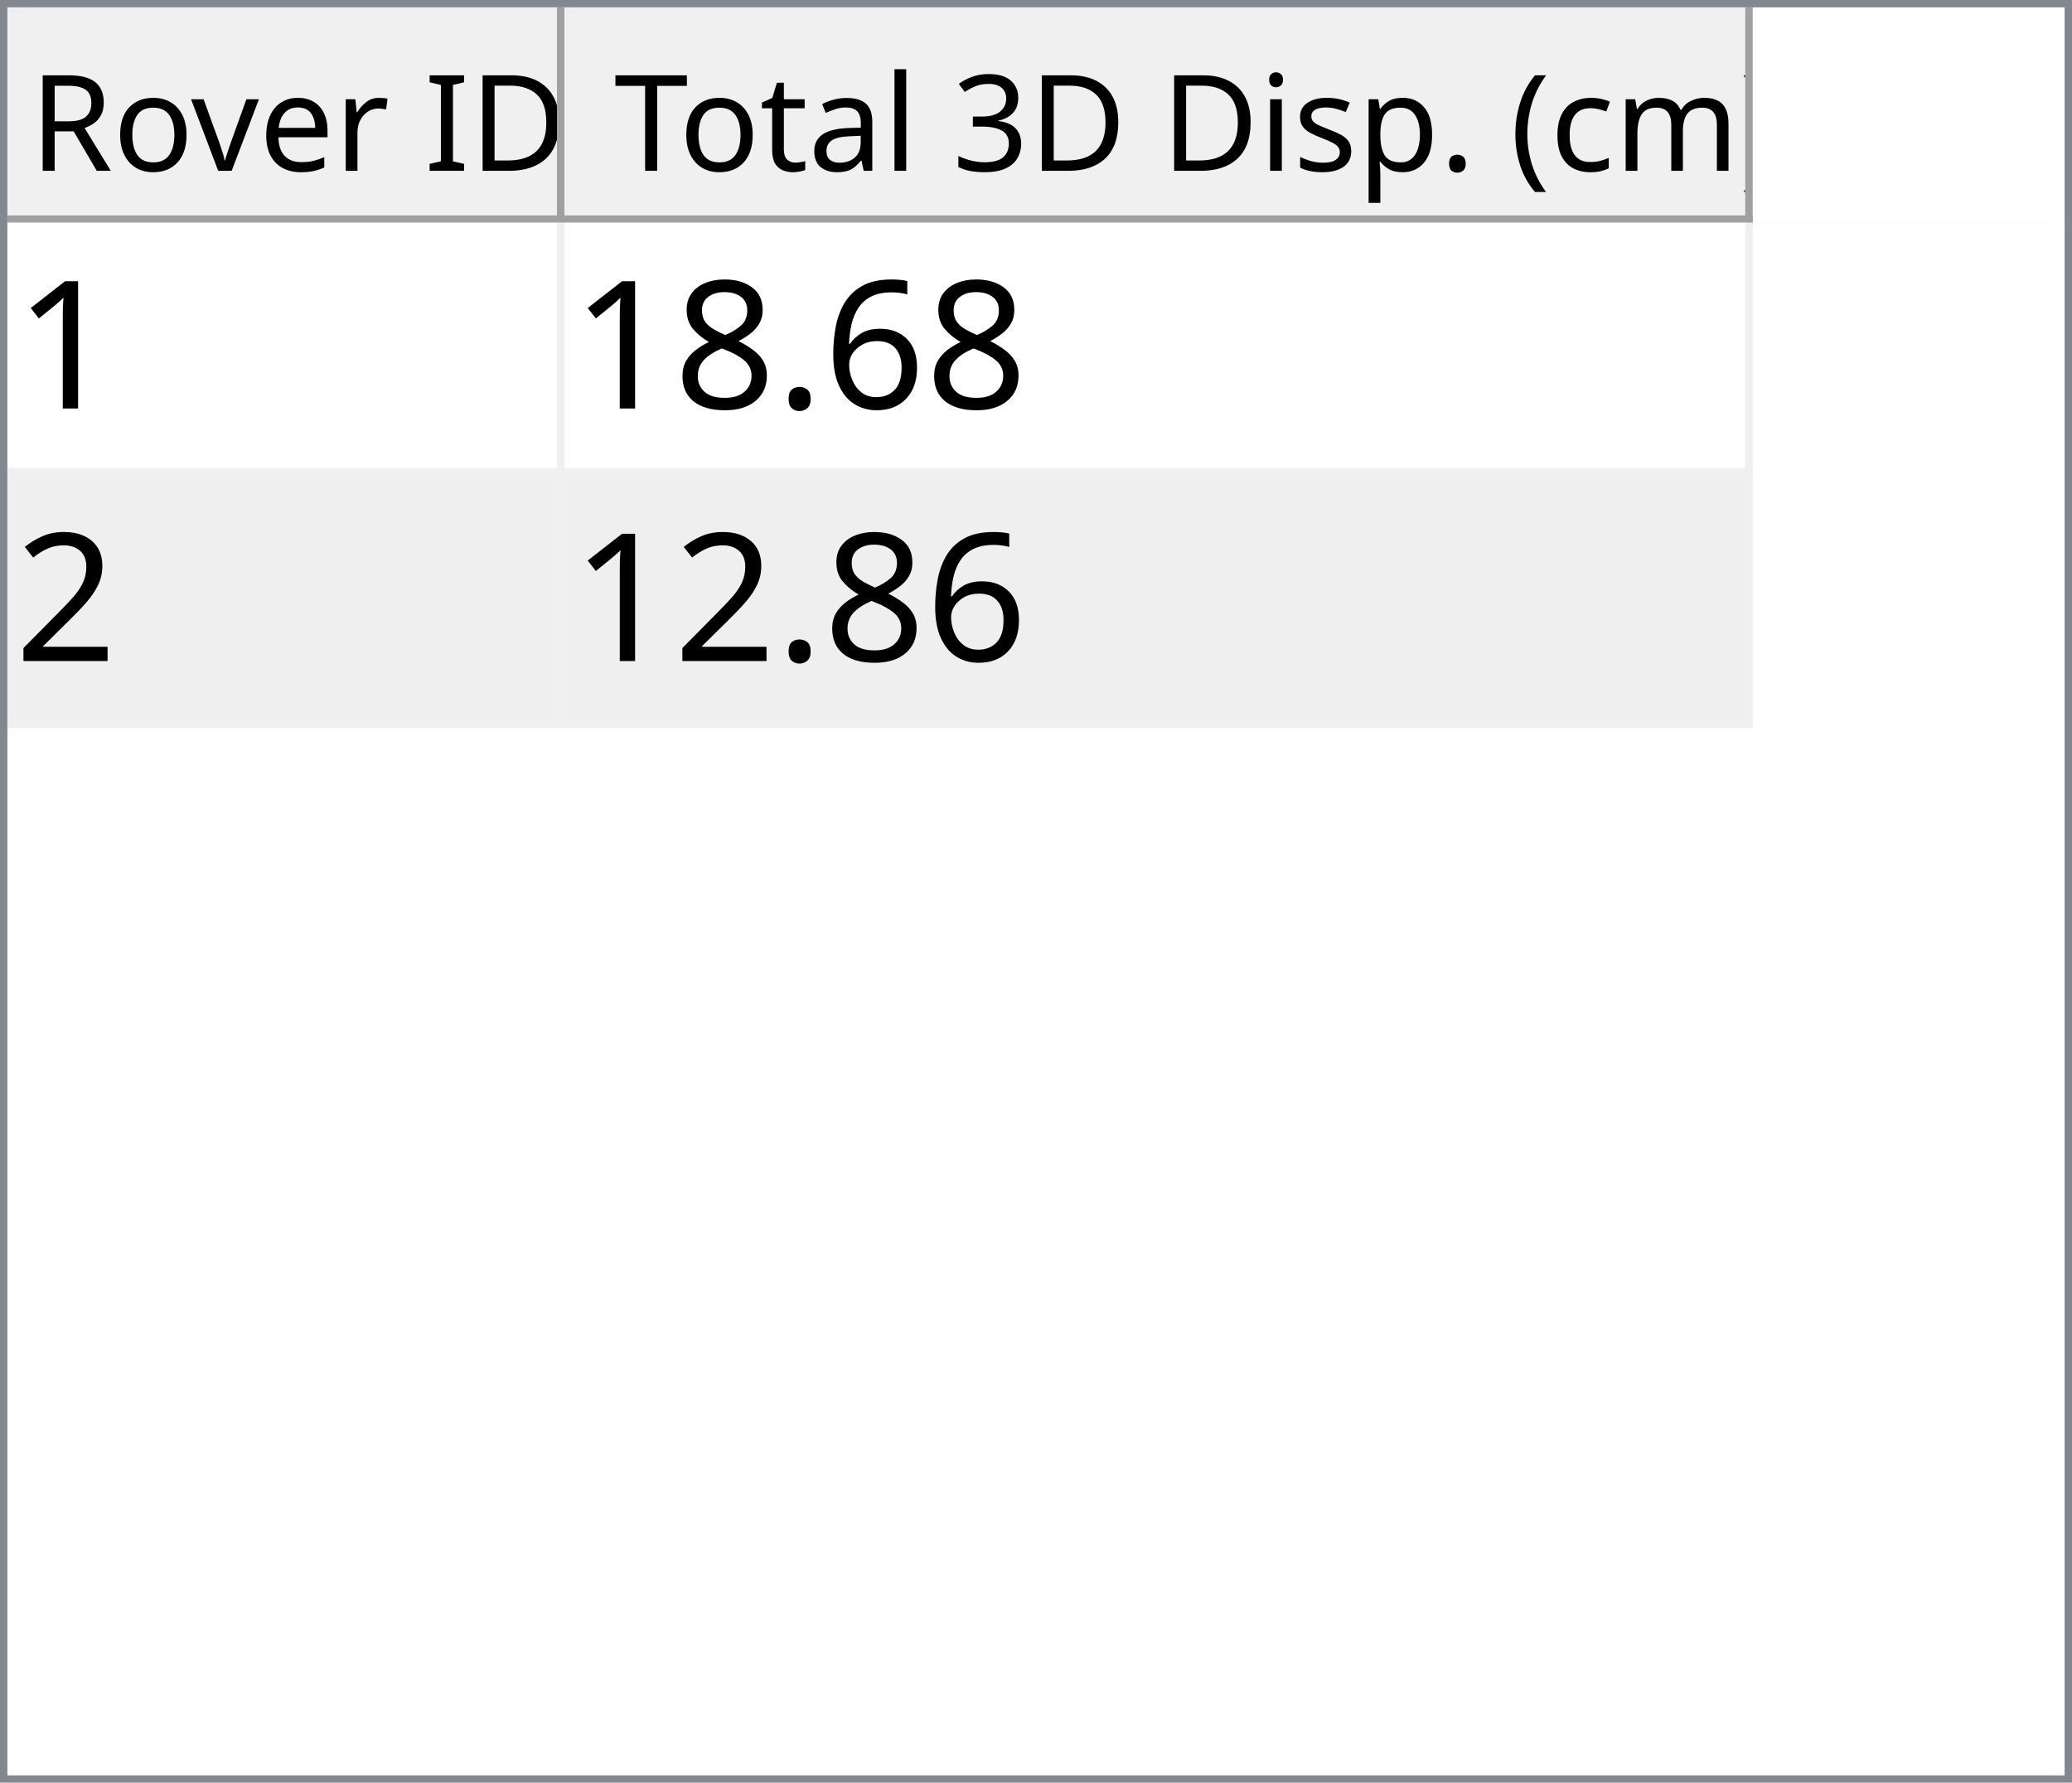
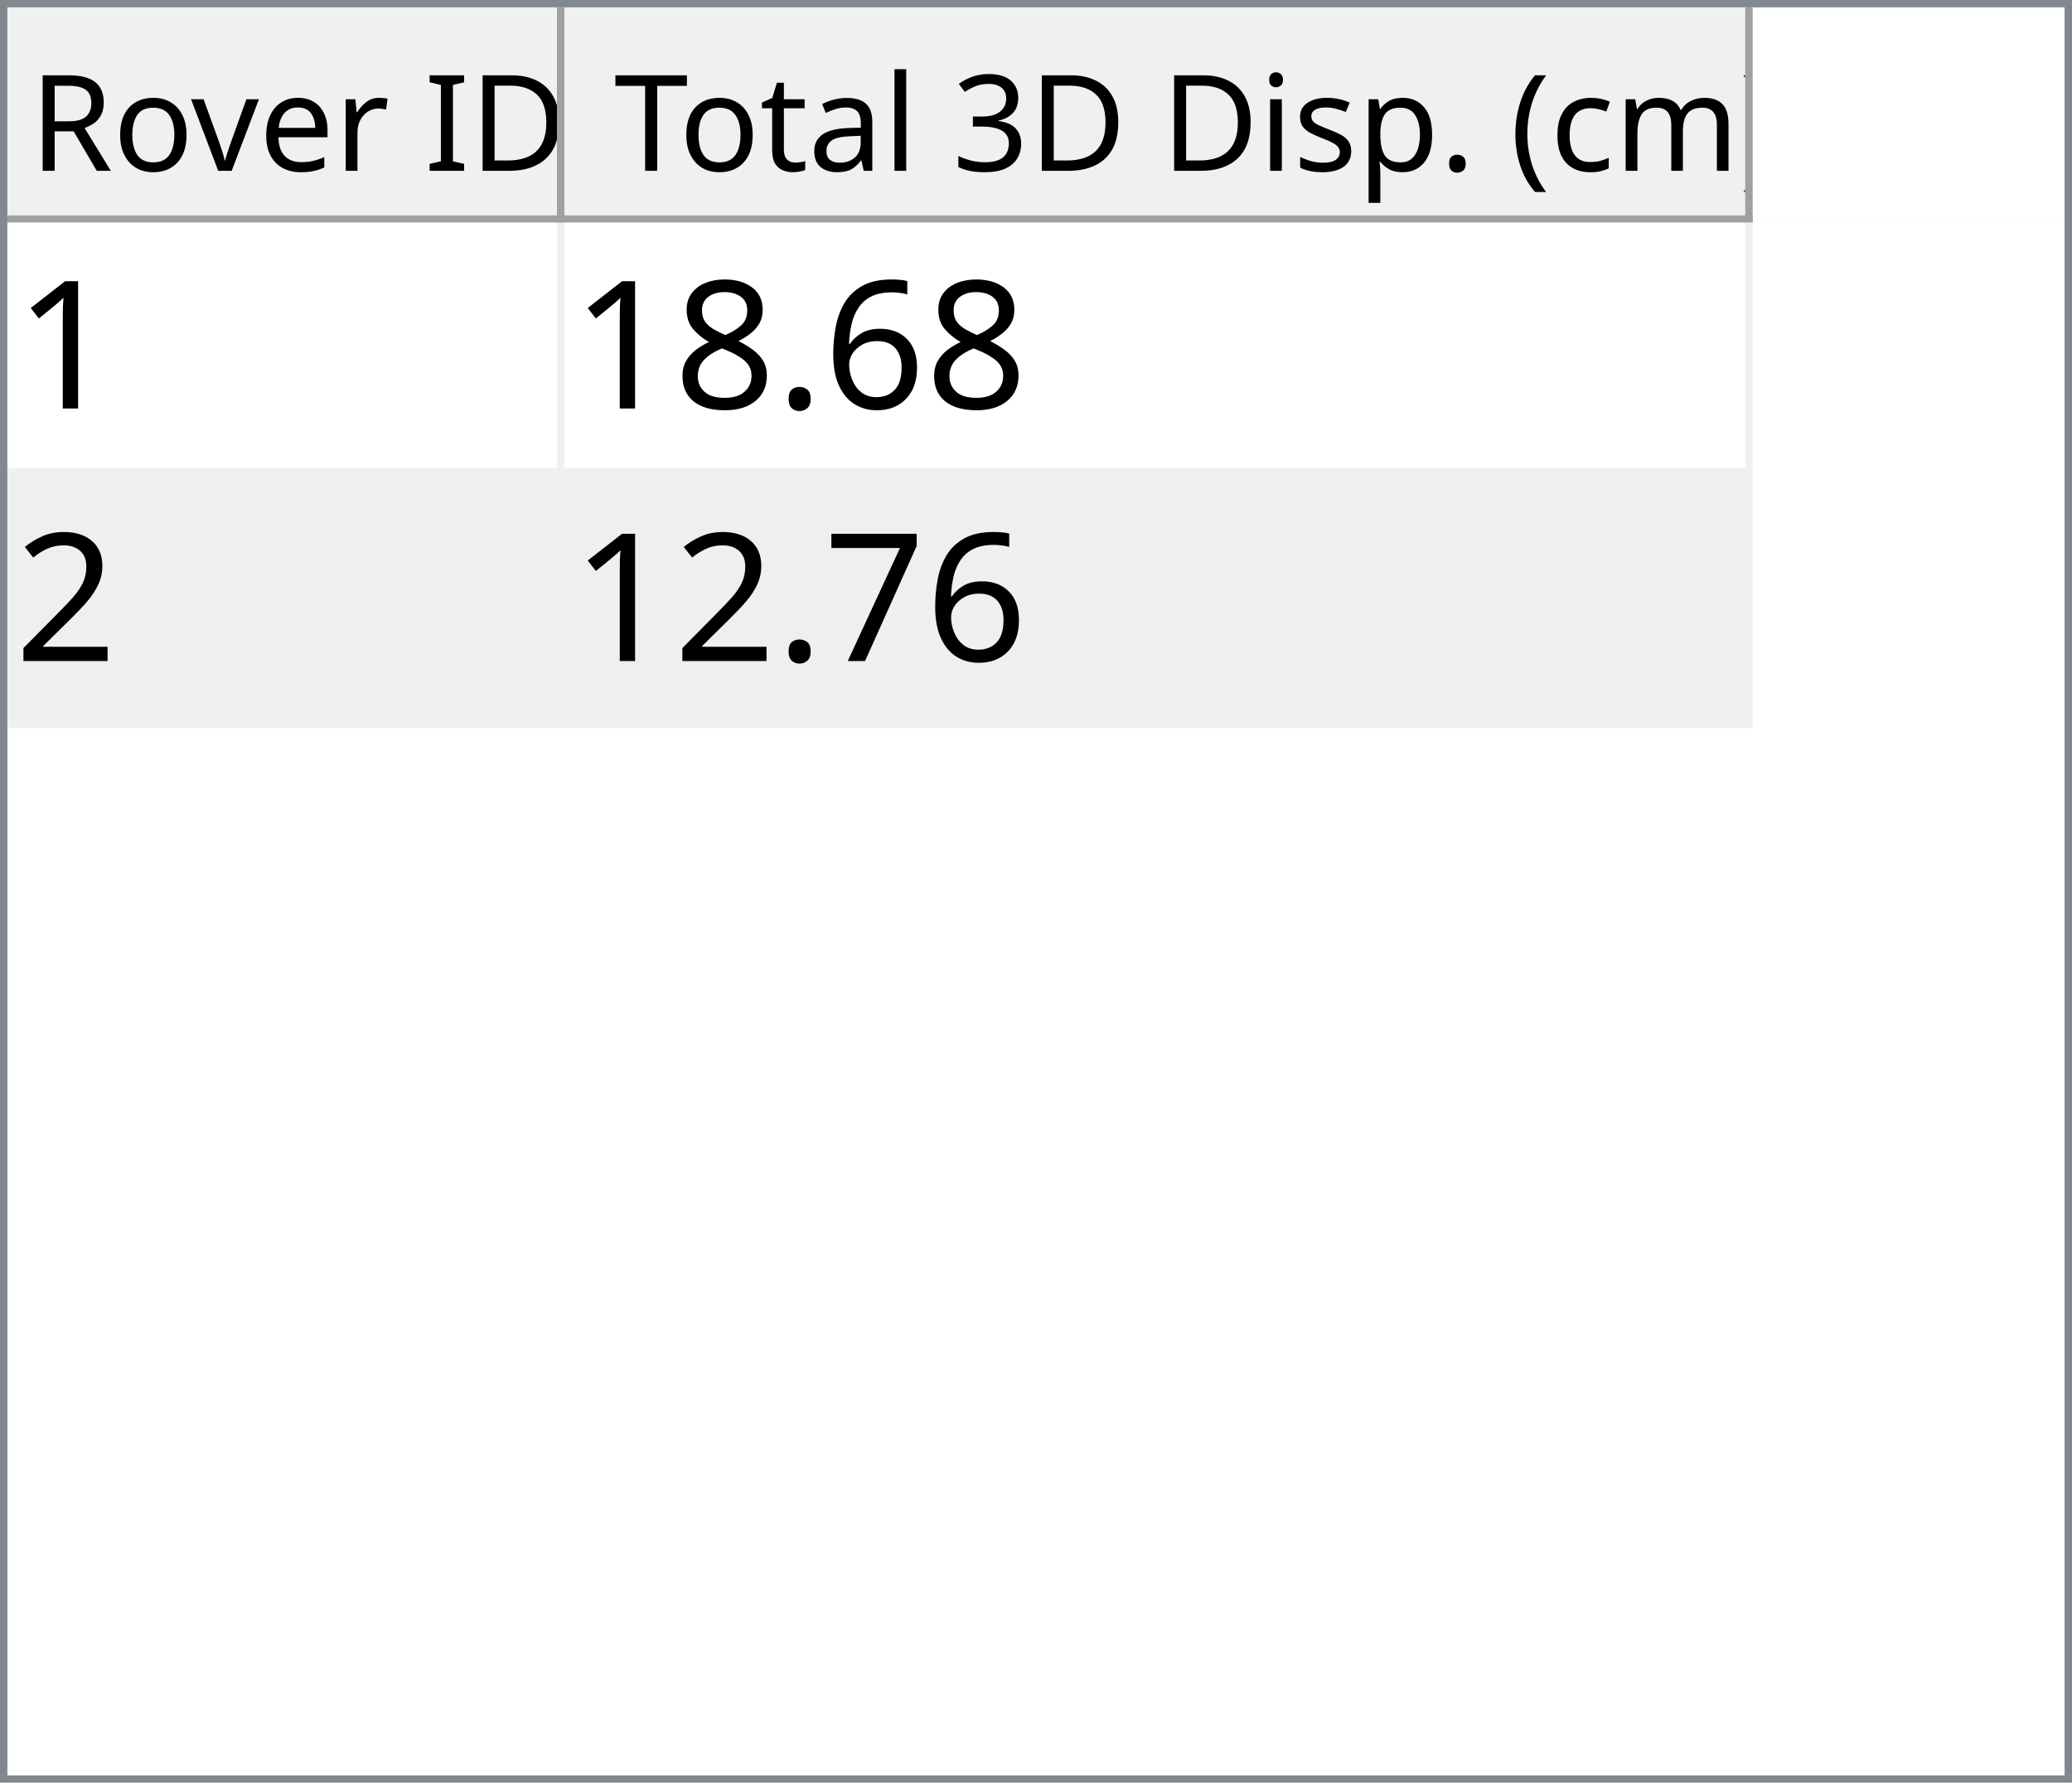
<svg xmlns="http://www.w3.org/2000/svg" style="fill-opacity:1; color-rendering:auto; color-interpolation:auto; text-rendering:auto; stroke:black; stroke-linecap:square; stroke-miterlimit:10; shape-rendering:auto; stroke-opacity:1; fill:black; stroke-dasharray:none; font-weight:normal; stroke-width:1; font-family:'Dialog'; font-style:normal; stroke-linejoin:miter; font-size:12px; stroke-dashoffset:0; image-rendering:auto;" width="279" height="240">
  <defs id="genericDefs" />
  <g>
    <defs id="defs1">
      <clipPath clipPathUnits="userSpaceOnUse" id="clipPath1">
        <path d="M0 0 L279 0 L279 240 L0 240 L0 0 Z" />
      </clipPath>
      <clipPath clipPathUnits="userSpaceOnUse" id="clipPath2">
        <path d="M0 0 L0 240 L279 240 L279 0 Z" />
      </clipPath>
      <clipPath clipPathUnits="userSpaceOnUse" id="clipPath3">
        <path d="M0 0 L0 29 L277 29 L277 0 Z" />
      </clipPath>
      <clipPath clipPathUnits="userSpaceOnUse" id="clipPath4">
        <path d="M0 0 L0 29 L75 29 L75 0 Z" />
      </clipPath>
      <clipPath clipPathUnits="userSpaceOnUse" id="clipPath5">
        <path d="M1 1 L1 28 L74 28 L74 1 Z" />
      </clipPath>
      <clipPath clipPathUnits="userSpaceOnUse" id="clipPath6">
        <path d="M0 0 L0 27 L73 27 L73 0 Z" />
      </clipPath>
      <clipPath clipPathUnits="userSpaceOnUse" id="clipPath7">
        <path d="M-0.5 -0.5 L-0.5 28.5 L74.5 28.5 L74.5 -0.5 Z" />
      </clipPath>
      <clipPath clipPathUnits="userSpaceOnUse" id="clipPath8">
        <path d="M0 0 L0 29 L160 29 L160 0 Z" />
      </clipPath>
      <clipPath clipPathUnits="userSpaceOnUse" id="clipPath9">
        <path d="M1 1 L1 28 L159 28 L159 1 Z" />
      </clipPath>
      <clipPath clipPathUnits="userSpaceOnUse" id="clipPath10">
        <path d="M0 0 L0 27 L158 27 L158 0 Z" />
      </clipPath>
      <clipPath clipPathUnits="userSpaceOnUse" id="clipPath11">
        <path d="M-0.5 -0.5 L-0.5 28.5 L159.5 28.5 L159.5 -0.5 Z" />
      </clipPath>
      <clipPath clipPathUnits="userSpaceOnUse" id="clipPath12">
        <path d="M0 0 L0 209 L277 209 L277 0 Z" />
      </clipPath>
      <clipPath clipPathUnits="userSpaceOnUse" id="clipPath13">
        <path d="M0 0 L0 68 L235 68 L235 0 Z" />
      </clipPath>
      <clipPath clipPathUnits="userSpaceOnUse" id="clipPath14">
        <path d="M-0.5 -0.5 L-0.5 67.5 L234.5 67.5 L234.5 -0.5 Z" />
      </clipPath>
      <clipPath clipPathUnits="userSpaceOnUse" id="clipPath15">
        <path d="M0 0 L0 33 L74 33 L74 0 Z" />
      </clipPath>
      <clipPath clipPathUnits="userSpaceOnUse" id="clipPath16">
        <path d="M0 0 L0 33 L159 33 L159 0 Z" />
      </clipPath>
      <font horiz-adv-x="64.551" id="font1">
        <font-face ascent="107.91" descent="25.098" units-per-em="100" style="font-style:normal; font-family:Segoe UI; font-weight:normal;" />
        <missing-glyph horiz-adv-x="64.551" d="M8.109 0 L8.109 68.266 L56.453 68.266 L56.453 0 L8.109 0 ZM15.328 7.234 L49.219 7.234 L49.219 61.031 L15.328 61.031 L15.328 7.234 Z" />
        <glyph unicode="D" horiz-adv-x="70.117" d="M9.188 0 L9.188 70.016 L28.516 70.016 Q65.531 70.016 65.531 35.891 Q65.531 19.672 55.25 9.836 Q44.969 0 27.734 0 L9.188 0 ZM17.391 62.594 L17.391 7.422 L27.828 7.422 Q41.609 7.422 49.273 14.797 Q56.938 22.172 56.938 35.688 Q56.938 62.594 28.328 62.594 L17.391 62.594 Z" />
        <glyph unicode="I" horiz-adv-x="26.611" d="M17.391 0 L9.188 0 L9.188 70.016 L17.391 70.016 L17.391 0 Z" />
        <glyph unicode=" " horiz-adv-x="27.393" d="" />
        <glyph unicode="r" horiz-adv-x="34.766" d="M34.188 41.891 Q32.078 43.5 28.125 43.5 Q23 43.5 19.555 38.672 Q16.109 33.844 16.109 25.484 L16.109 0 L8.109 0 L8.109 50 L16.109 50 L16.109 39.703 L16.312 39.703 Q18.016 44.969 21.531 47.922 Q25.047 50.875 29.391 50.875 Q32.516 50.875 34.188 50.203 L34.188 41.891 Z" />
        <glyph unicode="e" horiz-adv-x="52.295" d="M48.297 23 L12.984 23 Q13.188 14.656 17.484 10.109 Q21.781 5.562 29.297 5.562 Q37.75 5.562 44.828 11.141 L44.828 3.609 Q38.234 -1.172 27.391 -1.172 Q16.797 -1.172 10.742 5.641 Q4.688 12.453 4.688 24.812 Q4.688 36.469 11.305 43.82 Q17.922 51.172 27.734 51.172 Q37.547 51.172 42.922 44.828 Q48.297 38.484 48.297 27.203 L48.297 23 ZM40.094 29.781 Q40.047 36.719 36.75 40.578 Q33.453 44.438 27.594 44.438 Q21.922 44.438 17.969 40.383 Q14.016 36.328 13.094 29.781 L40.094 29.781 Z" />
        <glyph unicode="v" horiz-adv-x="47.9" d="M47.406 50 L27.484 0 L19.625 0 L0.688 50 L9.469 50 L22.172 13.672 Q23.578 9.672 23.922 6.688 L24.125 6.688 Q24.609 10.453 25.688 13.484 L38.969 50 L47.406 50 Z" />
        <glyph unicode="o" horiz-adv-x="58.594" d="M29 -1.172 Q17.922 -1.172 11.305 5.836 Q4.688 12.844 4.688 24.422 Q4.688 37.016 11.57 44.094 Q18.453 51.172 30.172 51.172 Q41.359 51.172 47.633 44.289 Q53.906 37.406 53.906 25.203 Q53.906 13.234 47.141 6.031 Q40.375 -1.172 29 -1.172 ZM29.594 44.438 Q21.875 44.438 17.383 39.188 Q12.891 33.938 12.891 24.703 Q12.891 15.828 17.43 10.695 Q21.969 5.562 29.594 5.562 Q37.359 5.562 41.531 10.594 Q45.703 15.625 45.703 24.906 Q45.703 34.281 41.531 39.359 Q37.359 44.438 29.594 44.438 Z" />
        <glyph unicode="R" horiz-adv-x="59.814" d="M59.375 0 L49.609 0 L37.891 19.625 Q36.281 22.359 34.766 24.289 Q33.25 26.219 31.664 27.438 Q30.078 28.656 28.25 29.219 Q26.422 29.781 24.125 29.781 L17.391 29.781 L17.391 0 L9.188 0 L9.188 70.016 L30.078 70.016 Q34.672 70.016 38.555 68.867 Q42.438 67.719 45.289 65.375 Q48.141 63.031 49.758 59.547 Q51.375 56.062 51.375 51.375 Q51.375 47.703 50.273 44.656 Q49.172 41.609 47.148 39.211 Q45.125 36.812 42.266 35.133 Q39.406 33.453 35.844 32.516 L35.844 32.328 Q37.594 31.547 38.891 30.547 Q40.188 29.547 41.359 28.18 Q42.531 26.812 43.68 25.078 Q44.828 23.344 46.234 21.047 L59.375 0 ZM17.391 62.594 L17.391 37.203 L28.516 37.203 Q31.594 37.203 34.203 38.133 Q36.812 39.062 38.719 40.797 Q40.625 42.531 41.703 45.047 Q42.781 47.562 42.781 50.688 Q42.781 56.297 39.141 59.445 Q35.5 62.594 28.609 62.594 L17.391 62.594 Z" />
        <glyph unicode=")" horiz-adv-x="30.176" d="M8.297 -15.922 L1.172 -15.922 Q16.406 2.344 16.406 26.812 Q16.406 51.469 1.078 70.016 L8.297 70.016 Q23.531 52.156 23.531 26.703 Q23.531 1.375 8.297 -15.922 Z" />
        <glyph unicode="m" horiz-adv-x="86.133" d="M79.109 0 L71.094 0 L71.094 28.719 Q71.094 37.016 68.531 40.727 Q65.969 44.438 59.906 44.438 Q54.781 44.438 51.195 39.75 Q47.609 35.062 47.609 28.516 L47.609 0 L39.594 0 L39.594 29.688 Q39.594 44.438 28.219 44.438 Q22.953 44.438 19.531 40.016 Q16.109 35.594 16.109 28.516 L16.109 0 L8.109 0 L8.109 50 L16.109 50 L16.109 42.094 L16.312 42.094 Q21.625 51.172 31.844 51.172 Q36.969 51.172 40.773 48.312 Q44.578 45.453 46 40.828 Q51.562 51.172 62.594 51.172 Q79.109 51.172 79.109 30.812 L79.109 0 Z" />
        <glyph unicode="c" horiz-adv-x="46.191" d="M42.188 2.297 Q36.422 -1.172 28.516 -1.172 Q17.828 -1.172 11.258 5.789 Q4.688 12.75 4.688 23.828 Q4.688 36.188 11.766 43.68 Q18.844 51.172 30.672 51.172 Q37.25 51.172 42.281 48.734 L42.281 40.531 Q36.719 44.438 30.375 44.438 Q22.703 44.438 17.797 38.945 Q12.891 33.453 12.891 24.516 Q12.891 15.719 17.508 10.641 Q22.125 5.562 29.891 5.562 Q36.422 5.562 42.188 9.906 L42.188 2.297 Z" />
        <glyph unicode="(" horiz-adv-x="30.176" d="M29.109 -15.922 L21.969 -15.922 Q6.844 1.375 6.844 26.703 Q6.844 52.156 21.969 70.016 L29.203 70.016 Q13.875 51.469 13.875 26.812 Q13.875 2.344 29.109 -15.922 Z" />
        <glyph unicode="." horiz-adv-x="21.68" d="M10.891 -1.078 Q8.641 -1.078 7.055 0.539 Q5.469 2.156 5.469 4.391 Q5.469 6.641 7.055 8.273 Q8.641 9.906 10.891 9.906 Q13.188 9.906 14.797 8.273 Q16.406 6.641 16.406 4.391 Q16.406 2.156 14.797 0.539 Q13.188 -1.078 10.891 -1.078 Z" />
        <glyph unicode="p" horiz-adv-x="58.789" d="M16.312 7.234 L16.109 7.234 L16.109 -23 L8.109 -23 L8.109 50 L16.109 50 L16.109 41.219 L16.312 41.219 Q22.219 51.172 33.594 51.172 Q43.266 51.172 48.688 44.461 Q54.109 37.75 54.109 26.469 Q54.109 13.922 48 6.375 Q41.891 -1.172 31.297 -1.172 Q21.578 -1.172 16.312 7.234 ZM16.109 27.391 L16.109 20.406 Q16.109 14.203 20.141 9.883 Q24.172 5.562 30.375 5.562 Q37.641 5.562 41.773 11.133 Q45.906 16.703 45.906 26.609 Q45.906 34.969 42.047 39.703 Q38.188 44.438 31.594 44.438 Q24.609 44.438 20.359 39.578 Q16.109 34.719 16.109 27.391 Z" />
        <glyph unicode="s" horiz-adv-x="42.432" d="M5.078 1.812 L5.078 10.406 Q11.625 5.562 19.484 5.562 Q30.031 5.562 30.031 12.594 Q30.031 14.594 29.125 15.992 Q28.219 17.391 26.68 18.461 Q25.141 19.531 23.07 20.383 Q21 21.234 18.609 22.172 Q15.281 23.484 12.766 24.828 Q10.25 26.172 8.57 27.859 Q6.891 29.547 6.031 31.695 Q5.172 33.844 5.172 36.719 Q5.172 40.234 6.789 42.945 Q8.406 45.656 11.086 47.484 Q13.766 49.312 17.211 50.242 Q20.656 51.172 24.312 51.172 Q30.812 51.172 35.938 48.922 L35.938 40.828 Q30.422 44.438 23.25 44.438 Q21 44.438 19.195 43.922 Q17.391 43.406 16.094 42.477 Q14.797 41.547 14.086 40.258 Q13.375 38.969 13.375 37.406 Q13.375 35.453 14.086 34.133 Q14.797 32.812 16.164 31.789 Q17.531 30.766 19.484 29.938 Q21.438 29.109 23.922 28.125 Q27.25 26.859 29.883 25.516 Q32.516 24.172 34.375 22.484 Q36.234 20.797 37.234 18.602 Q38.234 16.406 38.234 13.375 Q38.234 9.672 36.602 6.938 Q34.969 4.203 32.234 2.398 Q29.5 0.594 25.93 -0.289 Q22.359 -1.172 18.453 -1.172 Q10.75 -1.172 5.078 1.812 Z" />
        <glyph unicode="i" horiz-adv-x="24.219" d="M12.203 62.703 Q10.062 62.703 8.547 64.164 Q7.031 65.625 7.031 67.875 Q7.031 70.125 8.547 71.609 Q10.062 73.094 12.203 73.094 Q14.406 73.094 15.945 71.609 Q17.484 70.125 17.484 67.875 Q17.484 65.719 15.945 64.211 Q14.406 62.703 12.203 62.703 ZM16.109 0 L8.109 0 L8.109 50 L16.109 50 L16.109 0 Z" />
        <glyph unicode="3" horiz-adv-x="53.906" d="M46.531 19.828 Q46.531 15.094 44.75 11.211 Q42.969 7.328 39.719 4.57 Q36.469 1.812 31.93 0.297 Q27.391 -1.219 21.922 -1.219 Q11.922 -1.219 6 2.594 L6 11.188 Q13.094 5.609 22.219 5.609 Q25.875 5.609 28.828 6.539 Q31.781 7.469 33.906 9.227 Q36.031 10.984 37.18 13.477 Q38.328 15.969 38.328 19.094 Q38.328 32.812 18.797 32.812 L12.984 32.812 L12.984 39.594 L18.5 39.594 Q35.797 39.594 35.797 52.484 Q35.797 64.406 22.609 64.406 Q15.188 64.406 8.688 59.422 L8.688 67.188 Q15.375 71.188 24.609 71.188 Q29 71.188 32.57 69.969 Q36.141 68.75 38.68 66.555 Q41.219 64.359 42.609 61.281 Q44 58.203 44 54.5 Q44 40.672 30.031 36.719 L30.031 36.531 Q33.594 36.141 36.625 34.797 Q39.656 33.453 41.852 31.305 Q44.047 29.156 45.289 26.25 Q46.531 23.344 46.531 19.828 Z" />
        <glyph unicode="l" horiz-adv-x="24.219" d="M16.109 0 L8.109 0 L8.109 74.031 L16.109 74.031 L16.109 0 Z" />
        <glyph unicode="a" horiz-adv-x="50.879" d="M43.891 0 L35.891 0 L35.891 7.812 L35.688 7.812 Q30.469 -1.172 20.312 -1.172 Q12.844 -1.172 8.617 2.781 Q4.391 6.734 4.391 13.281 Q4.391 27.297 20.906 29.594 L35.891 31.688 Q35.891 44.438 25.594 44.438 Q16.547 44.438 9.281 38.281 L9.281 46.484 Q16.656 51.172 26.266 51.172 Q43.891 51.172 43.891 32.516 L43.891 0 ZM35.891 25.297 L23.828 23.641 Q18.266 22.859 15.43 20.875 Q12.594 18.891 12.594 13.875 Q12.594 10.203 15.211 7.883 Q17.828 5.562 22.172 5.562 Q28.125 5.562 32.008 9.742 Q35.891 13.922 35.891 20.312 L35.891 25.297 Z" />
        <glyph unicode="t" horiz-adv-x="33.887" d="M31.297 0.484 Q28.469 -1.078 23.828 -1.078 Q10.688 -1.078 10.688 13.578 L10.688 43.172 L2.094 43.172 L2.094 50 L10.688 50 L10.688 62.203 L18.703 64.797 L18.703 50 L31.297 50 L31.297 43.172 L18.703 43.172 L18.703 14.984 Q18.703 9.969 20.414 7.82 Q22.125 5.672 26.078 5.672 Q29.109 5.672 31.297 7.328 L31.297 0.484 Z" />
        <glyph unicode="T" horiz-adv-x="52.393" d="M50.594 62.594 L30.375 62.594 L30.375 0 L22.172 0 L22.172 62.594 L2 62.594 L2 70.016 L50.594 70.016 L50.594 62.594 Z" />
      </font>
      <font horiz-adv-x="75.0" id="font2">
        <font-face ascent="100.537" descent="21.973" units-per-em="100" style="font-style:normal; font-family:sans-serif; font-weight:normal;" />
        <missing-glyph horiz-adv-x="75.0" d="M12.5 0 L12.5 62.5 L62.5 62.5 L62.5 0 L12.5 0 ZM14.062 1.562 L60.938 1.562 L60.938 60.938 L14.062 60.938 L14.062 1.562 Z" />
        <glyph unicode="1" horiz-adv-x="55.615" d="M37.25 0 L28.469 0 L28.469 56 Q25.297 52.984 20.141 49.953 Q14.984 46.922 10.891 45.406 L10.891 53.906 Q18.266 57.375 23.781 62.305 Q29.297 67.234 31.594 71.875 L37.25 71.875 L37.25 0 Z" />
        <glyph unicode="6" horiz-adv-x="55.615" d="M49.75 54.047 L41.016 53.375 Q39.844 58.547 37.703 60.891 Q34.125 64.656 28.906 64.656 Q24.703 64.656 21.531 62.312 Q17.391 59.281 14.992 53.469 Q12.594 47.656 12.5 36.922 Q15.672 41.75 20.266 44.094 Q24.859 46.438 29.891 46.438 Q38.672 46.438 44.852 39.969 Q51.031 33.5 51.031 23.25 Q51.031 16.5 48.125 10.719 Q45.219 4.938 40.141 1.859 Q35.062 -1.219 28.609 -1.219 Q17.625 -1.219 10.695 6.859 Q3.766 14.938 3.766 33.5 Q3.766 54.25 11.422 63.672 Q18.109 71.875 29.438 71.875 Q37.891 71.875 43.289 67.141 Q48.688 62.406 49.75 54.047 ZM13.875 23.188 Q13.875 18.656 15.797 14.508 Q17.719 10.359 21.188 8.18 Q24.656 6 28.469 6 Q34.031 6 38.039 10.492 Q42.047 14.984 42.047 22.703 Q42.047 30.125 38.086 34.398 Q34.125 38.672 28.125 38.672 Q22.172 38.672 18.023 34.398 Q13.875 30.125 13.875 23.188 Z" />
        <glyph unicode="." horiz-adv-x="27.783" d="M9.078 0 L9.078 10.016 L19.094 10.016 L19.094 0 L9.078 0 Z" />
        <glyph unicode="8" horiz-adv-x="55.615" d="M17.672 38.812 Q12.203 40.828 9.57 44.539 Q6.938 48.25 6.938 53.422 Q6.938 61.234 12.555 66.555 Q18.172 71.875 27.484 71.875 Q36.859 71.875 42.578 66.43 Q48.297 60.984 48.297 53.172 Q48.297 48.188 45.68 44.508 Q43.062 40.828 37.75 38.812 Q44.344 36.672 47.781 31.883 Q51.219 27.094 51.219 20.453 Q51.219 11.281 44.727 5.031 Q38.234 -1.219 27.641 -1.219 Q17.047 -1.219 10.547 5.055 Q4.047 11.328 4.047 20.703 Q4.047 27.688 7.594 32.398 Q11.141 37.109 17.672 38.812 ZM15.922 53.719 Q15.922 48.641 19.195 45.414 Q22.469 42.188 27.688 42.188 Q32.766 42.188 36.016 45.383 Q39.266 48.578 39.266 53.219 Q39.266 58.062 35.914 61.359 Q32.562 64.656 27.594 64.656 Q22.562 64.656 19.242 61.43 Q15.922 58.203 15.922 53.719 ZM13.094 20.656 Q13.094 16.891 14.875 13.375 Q16.656 9.859 20.172 7.93 Q23.688 6 27.734 6 Q34.031 6 38.133 10.055 Q42.234 14.109 42.234 20.359 Q42.234 26.703 38.016 30.859 Q33.797 35.016 27.438 35.016 Q21.234 35.016 17.164 30.914 Q13.094 26.812 13.094 20.656 Z" />
        <glyph unicode="2" horiz-adv-x="55.615" d="M50.344 8.453 L50.344 0 L3.031 0 Q2.938 3.172 4.047 6.109 Q5.859 10.938 9.836 15.625 Q13.812 20.312 21.344 26.469 Q33.016 36.031 37.117 41.625 Q41.219 47.219 41.219 52.203 Q41.219 57.422 37.477 61.008 Q33.734 64.594 27.734 64.594 Q21.391 64.594 17.578 60.789 Q13.766 56.984 13.719 50.25 L4.688 51.172 Q5.609 61.281 11.664 66.578 Q17.719 71.875 27.938 71.875 Q38.234 71.875 44.242 66.164 Q50.25 60.453 50.25 52 Q50.25 47.703 48.492 43.555 Q46.734 39.406 42.656 34.812 Q38.578 30.219 29.109 22.219 Q21.188 15.578 18.945 13.211 Q16.703 10.844 15.234 8.453 L50.344 8.453 Z" />
+         <glyph unicode="7" horiz-adv-x="55.615" d="M4.734 62.203 L4.734 70.656 L51.078 70.656 L51.078 63.812 Q44.234 56.547 37.523 44.484 Q30.812 32.422 27.156 19.672 Q24.516 10.688 23.781 0 L14.75 0 Q14.891 8.453 18.062 20.414 Q21.234 32.375 27.172 43.484 Q33.109 54.594 39.797 62.203 L4.734 62.203 Z" />
      </font>
    </defs>
    <g style="fill:white; stroke:white;">
      <rect x="0" y="0" width="279" style="clip-path:url(#clipPath1); stroke:none;" height="240" />
    </g>
    <g style="fill:white; text-rendering:optimizeSpeed; color-rendering:optimizeSpeed; image-rendering:optimizeSpeed; shape-rendering:crispEdges; stroke:white; color-interpolation:sRGB;">
      <rect x="0" width="279" height="240" y="0" style="stroke:none;" />
      <path style="stroke:none;" d="M0 240 L279 240 L279 0 L0 0 Z" />
    </g>
    <g style="fill:rgb(240,240,240); font-size:18px; font-family:'Segoe UI'; stroke:rgb(240,240,240);">
      <rect x="0" y="0" width="279" style="clip-path:url(#clipPath2); stroke:none;" height="240" />
    </g>
    <g style="fill:rgb(130,135,144); font-size:18px; font-family:'Segoe UI'; stroke:rgb(130,135,144);">
      <path d="M0 0 L279 0 L279 240 L0 240 L0 0 ZM1 1 L278 1 L278 239 L1 239 L1 1 Z" style="fill-rule:evenodd; clip-path:url(#clipPath2); stroke:none;" />
    </g>
    <g style="fill:white; font-size:18px; font-family:'Segoe UI'; stroke:white;" transform="translate(1,1)">
      <rect x="0" y="0" width="277" style="clip-path:url(#clipPath3); stroke:none;" height="29" />
    </g>
    <g style="fill:rgb(240,240,240); font-size:18px; font-family:'Segoe UI'; stroke:rgb(240,240,240);" transform="translate(1,1)">
      <rect x="0" y="0" width="75" style="clip-path:url(#clipPath4); stroke:none;" height="29" />
    </g>
    <g style="font-family:'Segoe UI'; font-size:18px;" transform="translate(2,2)">
      <text x="2" xml:space="preserve" y="21" style="clip-path:url(#clipPath6); stroke:none;">Rover ID</text>
    </g>
    <g transform="translate(1.5,1.5)" style="fill:rgb(160,160,160); font-size:18px; font-family:'Segoe UI'; stroke:rgb(160,160,160); stroke-linejoin:bevel;">
      <line x1="74" x2="74" y1="0" style="fill:none; clip-path:url(#clipPath7);" y2="28" />
    </g>
    <g transform="matrix(1,0,0,1,1,1) translate(0.5,0.5)" style="fill:rgb(160,160,160); font-size:18px; font-family:'Segoe UI'; stroke:rgb(160,160,160); stroke-linejoin:bevel;">
      <line x1="0" x2="74" y1="28" style="fill:none; clip-path:url(#clipPath7);" y2="28" />
    </g>
    <g style="fill:rgb(240,240,240); font-size:18px; font-family:'Segoe UI'; stroke:rgb(240,240,240);" transform="translate(76,1)">
      <rect x="0" y="0" width="160" style="clip-path:url(#clipPath8); stroke:none;" height="29" />
    </g>
    <g style="font-family:'Segoe UI'; font-size:18px;" transform="translate(77,2)">
      <text x="1" xml:space="preserve" y="21" style="clip-path:url(#clipPath10); stroke:none;"> Total 3D Disp. (cm)</text>
    </g>
    <g transform="translate(76.5,1.5)" style="fill:rgb(160,160,160); font-size:18px; font-family:'Segoe UI'; stroke:rgb(160,160,160); stroke-linejoin:bevel;">
      <line x1="159" x2="159" y1="0" style="fill:none; clip-path:url(#clipPath11);" y2="28" />
    </g>
    <g transform="matrix(1,0,0,1,76,1) translate(0.5,0.5)" style="fill:rgb(160,160,160); font-size:18px; font-family:'Segoe UI'; stroke:rgb(160,160,160); stroke-linejoin:bevel;">
      <line x1="0" x2="159" y1="28" style="fill:none; clip-path:url(#clipPath11);" y2="28" />
    </g>
    <g style="fill:white; font-size:18px; font-family:'Segoe UI'; stroke:white;" transform="translate(1,30)">
      <rect x="0" y="0" width="277" style="clip-path:url(#clipPath12); stroke:none;" height="209" />
    </g>
    <g style="fill:rgb(240,240,240); font-size:24px; font-family:sans-serif; stroke:rgb(240,240,240);" transform="translate(1,30)">
      <rect x="0" y="0" width="235" style="clip-path:url(#clipPath13); stroke:none;" height="68" />
      <line transform="translate(0.5,0.5)" x1="0" x2="234" y1="33" style="clip-path:url(#clipPath14); fill:none; stroke-linejoin:bevel;" y2="33" />
    </g>
    <g transform="matrix(1,0,0,1,1,30) translate(0.5,0.5)" style="fill:rgb(240,240,240); font-size:24px; font-family:sans-serif; stroke:rgb(240,240,240); stroke-linejoin:bevel;">
      <line x1="0" x2="234" y1="67" style="fill:none; clip-path:url(#clipPath14);" y2="67" />
    </g>
    <g transform="matrix(1,0,0,1,1,30) translate(0.5,0.5)" style="fill:rgb(240,240,240); font-size:24px; font-family:sans-serif; stroke:rgb(240,240,240); stroke-linejoin:bevel;">
      <line x1="74" x2="74" y1="0" style="fill:none; clip-path:url(#clipPath14);" y2="67" />
    </g>
    <g transform="matrix(1,0,0,1,1,30) translate(0.5,0.5)" style="fill:rgb(240,240,240); font-size:24px; font-family:sans-serif; stroke:rgb(240,240,240); stroke-linejoin:bevel;">
      <line x1="234" x2="234" y1="0" style="fill:none; clip-path:url(#clipPath14);" y2="67" />
    </g>
    <g style="fill:white; font-size:24px; font-family:sans-serif; stroke:white;" transform="matrix(1,0,0,1,1,30)">
      <rect x="0" y="0" width="74" style="clip-path:url(#clipPath15); stroke:none;" height="33" />
      <text x="1" y="25" style="fill:black; clip-path:url(#clipPath15); stroke:none;" xml:space="preserve">1</text>
    </g>
    <g style="fill:white; font-size:24px; font-family:sans-serif; stroke:white;" transform="matrix(1,0,0,1,1,30) translate(75,0)">
      <rect x="0" y="0" width="159" style="clip-path:url(#clipPath16); stroke:none;" height="33" />
      <text x="1" y="25" style="fill:black; clip-path:url(#clipPath16); stroke:none;" xml:space="preserve">18.68</text>
    </g>
    <g style="fill:rgb(239,239,239); font-size:24px; font-family:sans-serif; stroke:rgb(239,239,239);" transform="matrix(1,0,0,1,1,30) translate(0,34)">
      <rect x="0" y="0" width="74" style="clip-path:url(#clipPath15); stroke:none;" height="33" />
      <text x="1" y="25" style="fill:black; clip-path:url(#clipPath15); stroke:none;" xml:space="preserve">2</text>
    </g>
    <g style="fill:rgb(239,239,239); font-size:24px; font-family:sans-serif; stroke:rgb(239,239,239);" transform="matrix(1,0,0,1,1,30) translate(75,34)">
      <rect x="0" y="0" width="159" style="clip-path:url(#clipPath16); stroke:none;" height="33" />
-       <text x="1" y="25" style="fill:black; clip-path:url(#clipPath16); stroke:none;" xml:space="preserve">12.86</text>
+       <text x="1" y="25" style="fill:black; clip-path:url(#clipPath16); stroke:none;" xml:space="preserve">12.76</text>
    </g>
  </g>
</svg>
